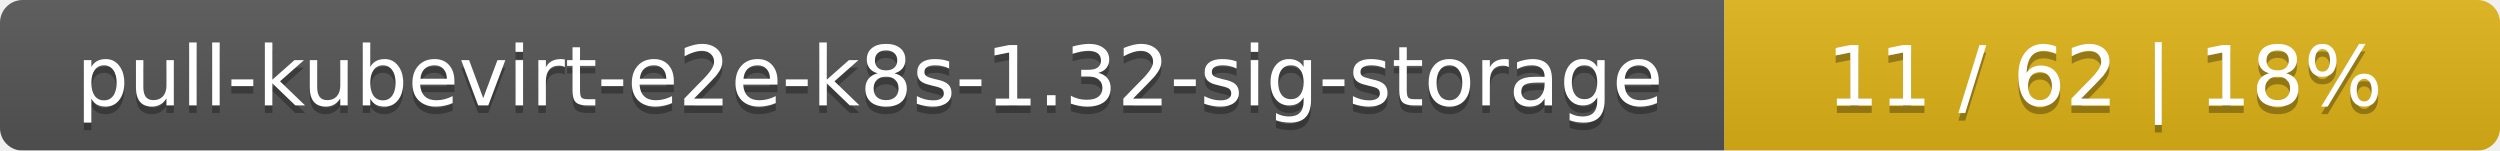
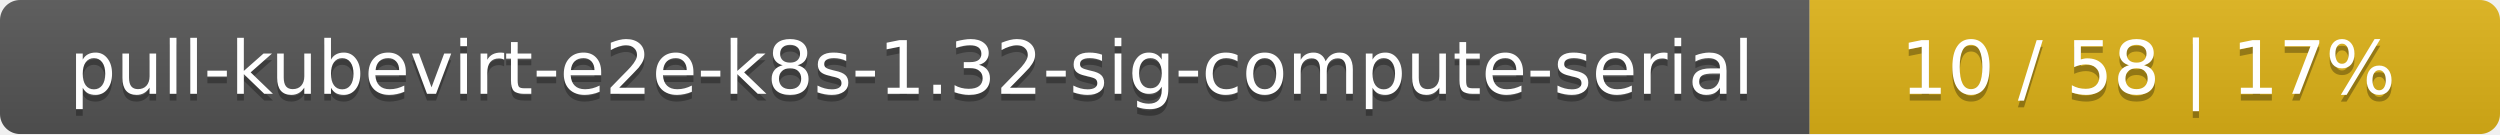
- <svg xmlns="http://www.w3.org/2000/svg" width="332" height="20">
+ <svg xmlns="http://www.w3.org/2000/svg" width="373" height="20">
  <linearGradient id="smooth" x2="0" y2="100%">
    <stop offset="0" stop-color="#bbb" stop-opacity=".1" />
    <stop offset="1" stop-opacity=".1" />
  </linearGradient>
  <mask id="round">
-     <rect width="332" height="20" rx="3" fill="#fff" />
+     <rect width="373" height="20" rx="3" fill="#fff" />
  </mask>
  <g mask="url(#round)">
-     <rect width="229" height="20" fill="#555" />
-     <rect x="229" width="103" height="20" fill="#dfb317" />
-     <rect width="332" height="20" fill="url(#smooth)" />
+     <rect width="270" height="20" fill="#555" />
+     <rect x="270" width="103" height="20" fill="#dfb317" />
+     <rect width="373" height="20" fill="url(#smooth)" />
  </g>
  <g fill="#fff" text-anchor="middle" font-family="DejaVu Sans,Verdana,Geneva,sans-serif" font-size="11">
-     <text x="115.5" y="15" fill="#010101" fill-opacity=".3">pull-kubevirt-e2e-k8s-1.32-sig-storage</text>
-     <text x="115.5" y="14">pull-kubevirt-e2e-k8s-1.32-sig-storage</text>
-     <text x="279.5" y="15" fill="#010101" fill-opacity=".3">11 / 62    |    18%</text>
-     <text x="279.5" y="14">11 / 62    |    18%</text>
+     <text x="136" y="15" fill="#010101" fill-opacity=".3">pull-kubevirt-e2e-k8s-1.32-sig-compute-serial</text>
+     <text x="136" y="14">pull-kubevirt-e2e-k8s-1.32-sig-compute-serial</text>
+     <text x="320.5" y="15" fill="#010101" fill-opacity=".3">10 / 58    |    17%</text>
+     <text x="320.5" y="14">10 / 58    |    17%</text>
  </g>
</svg>
